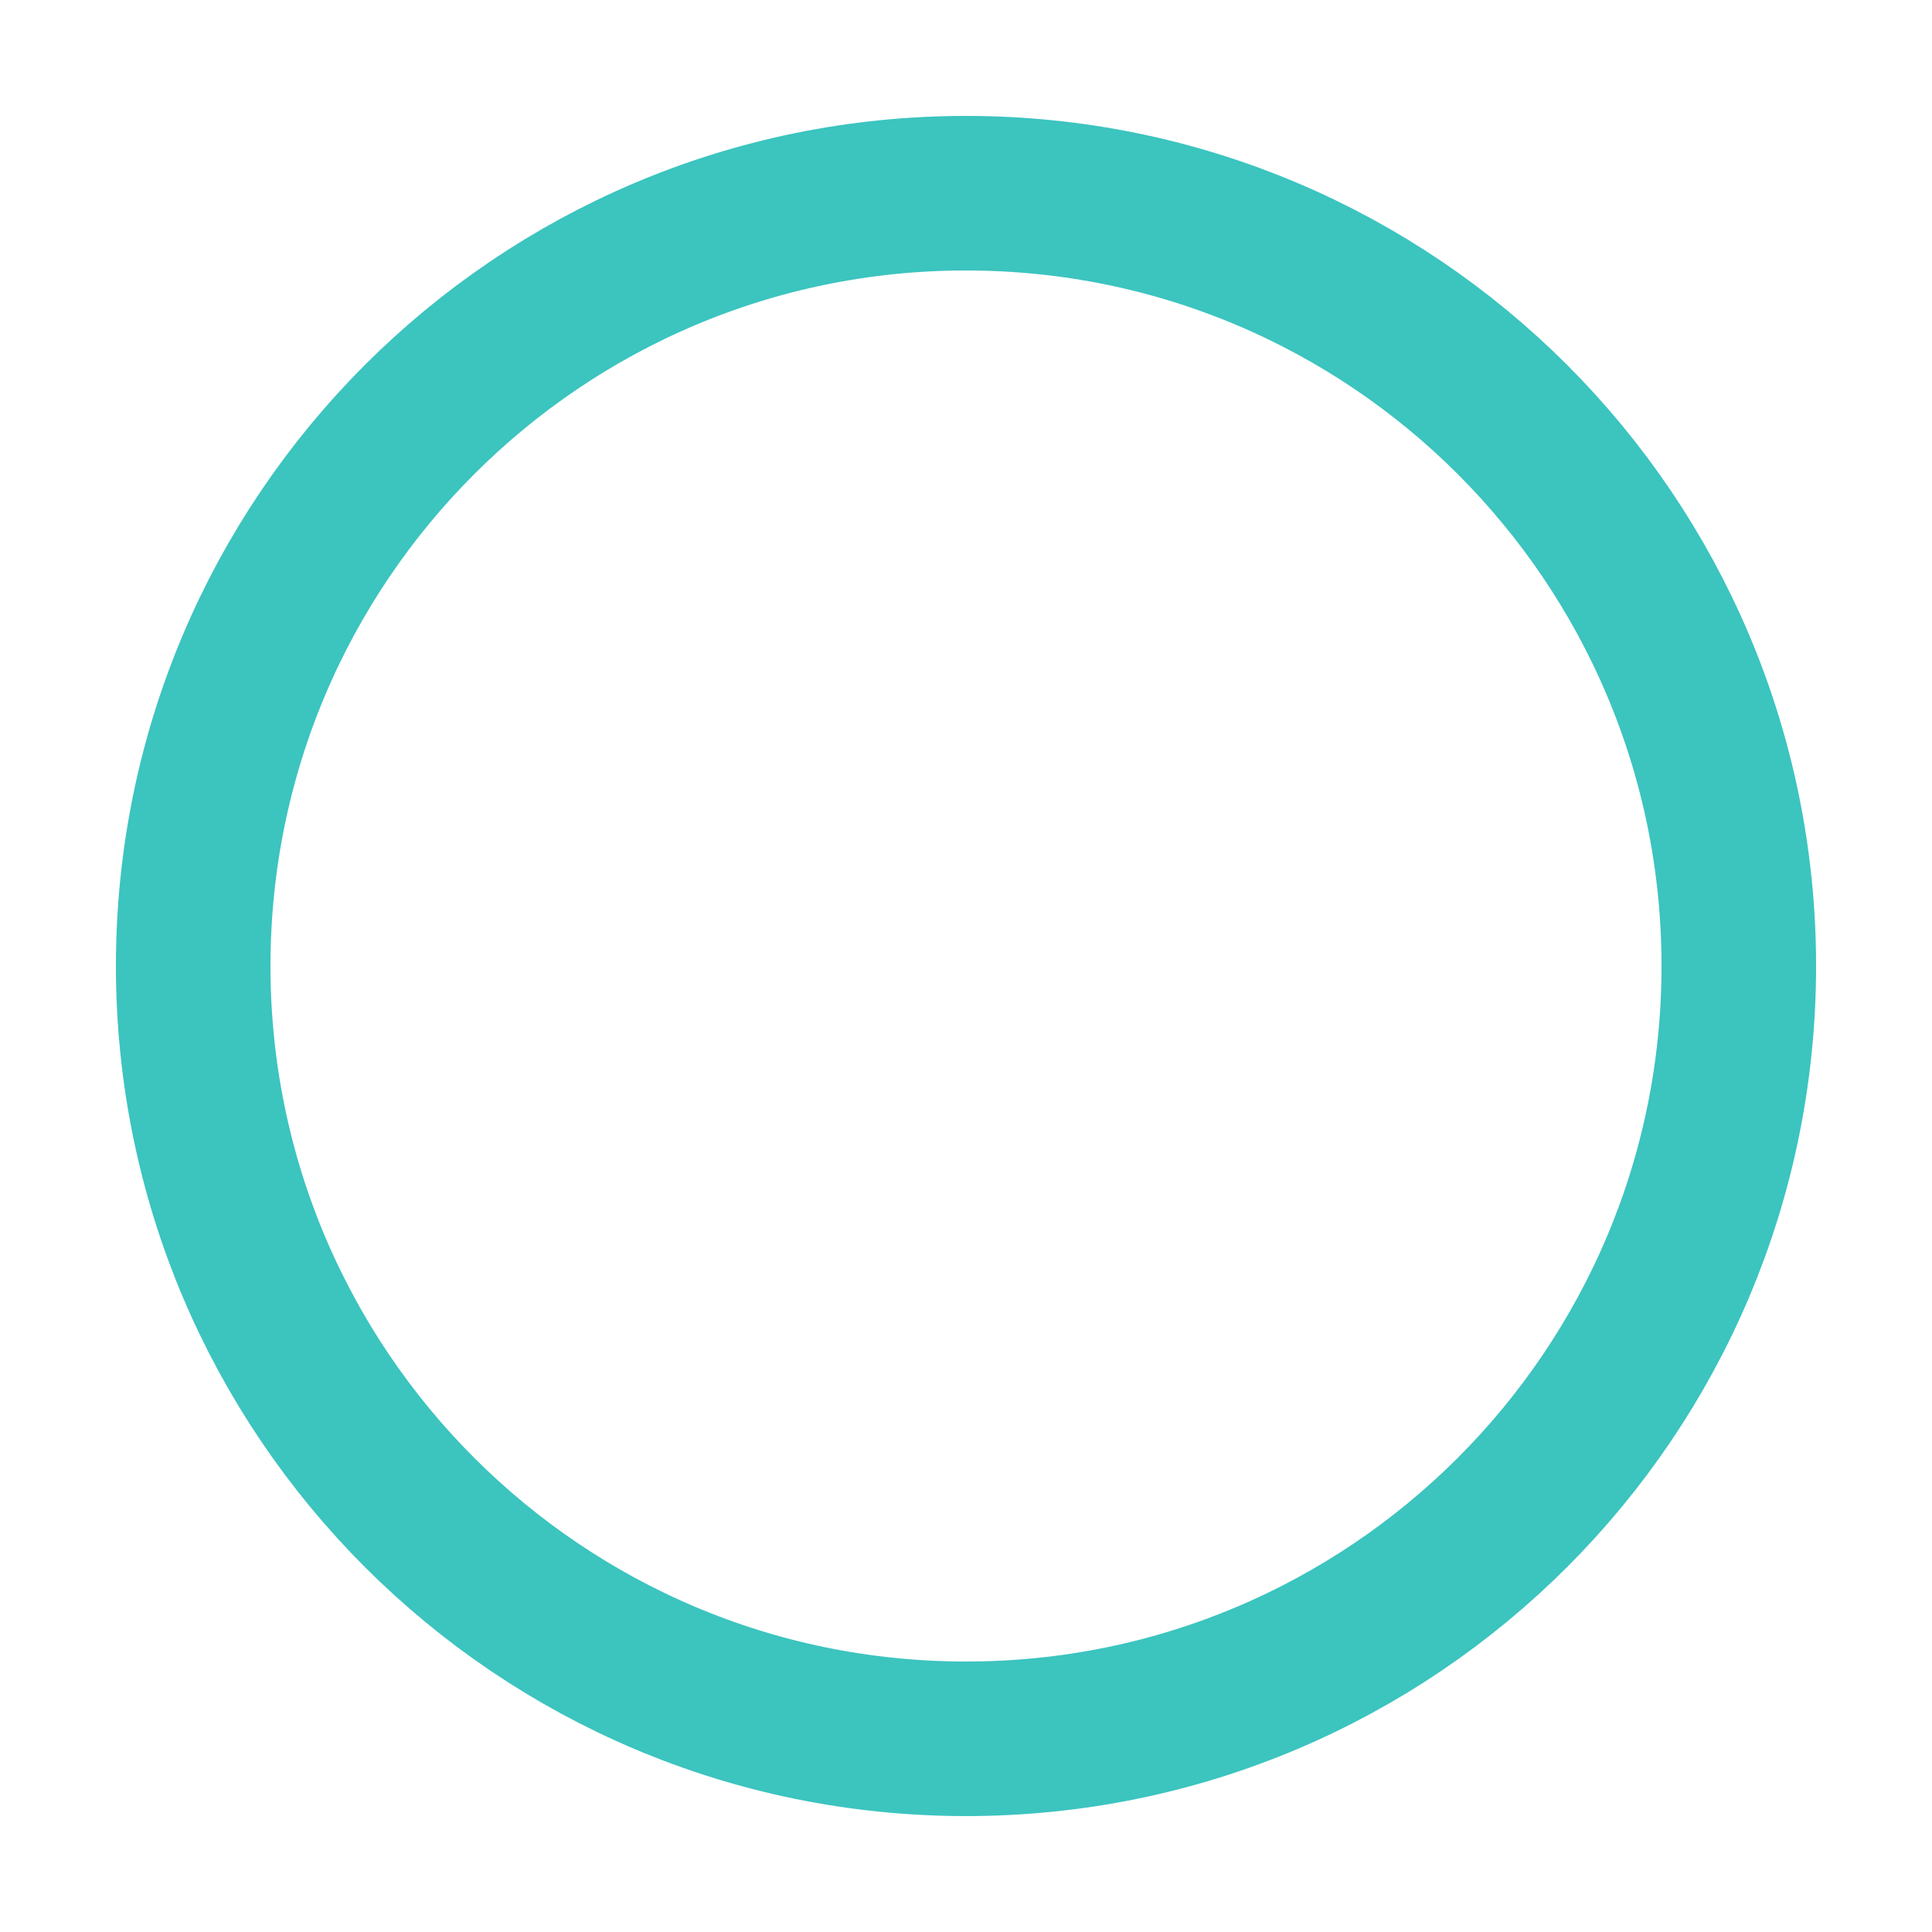
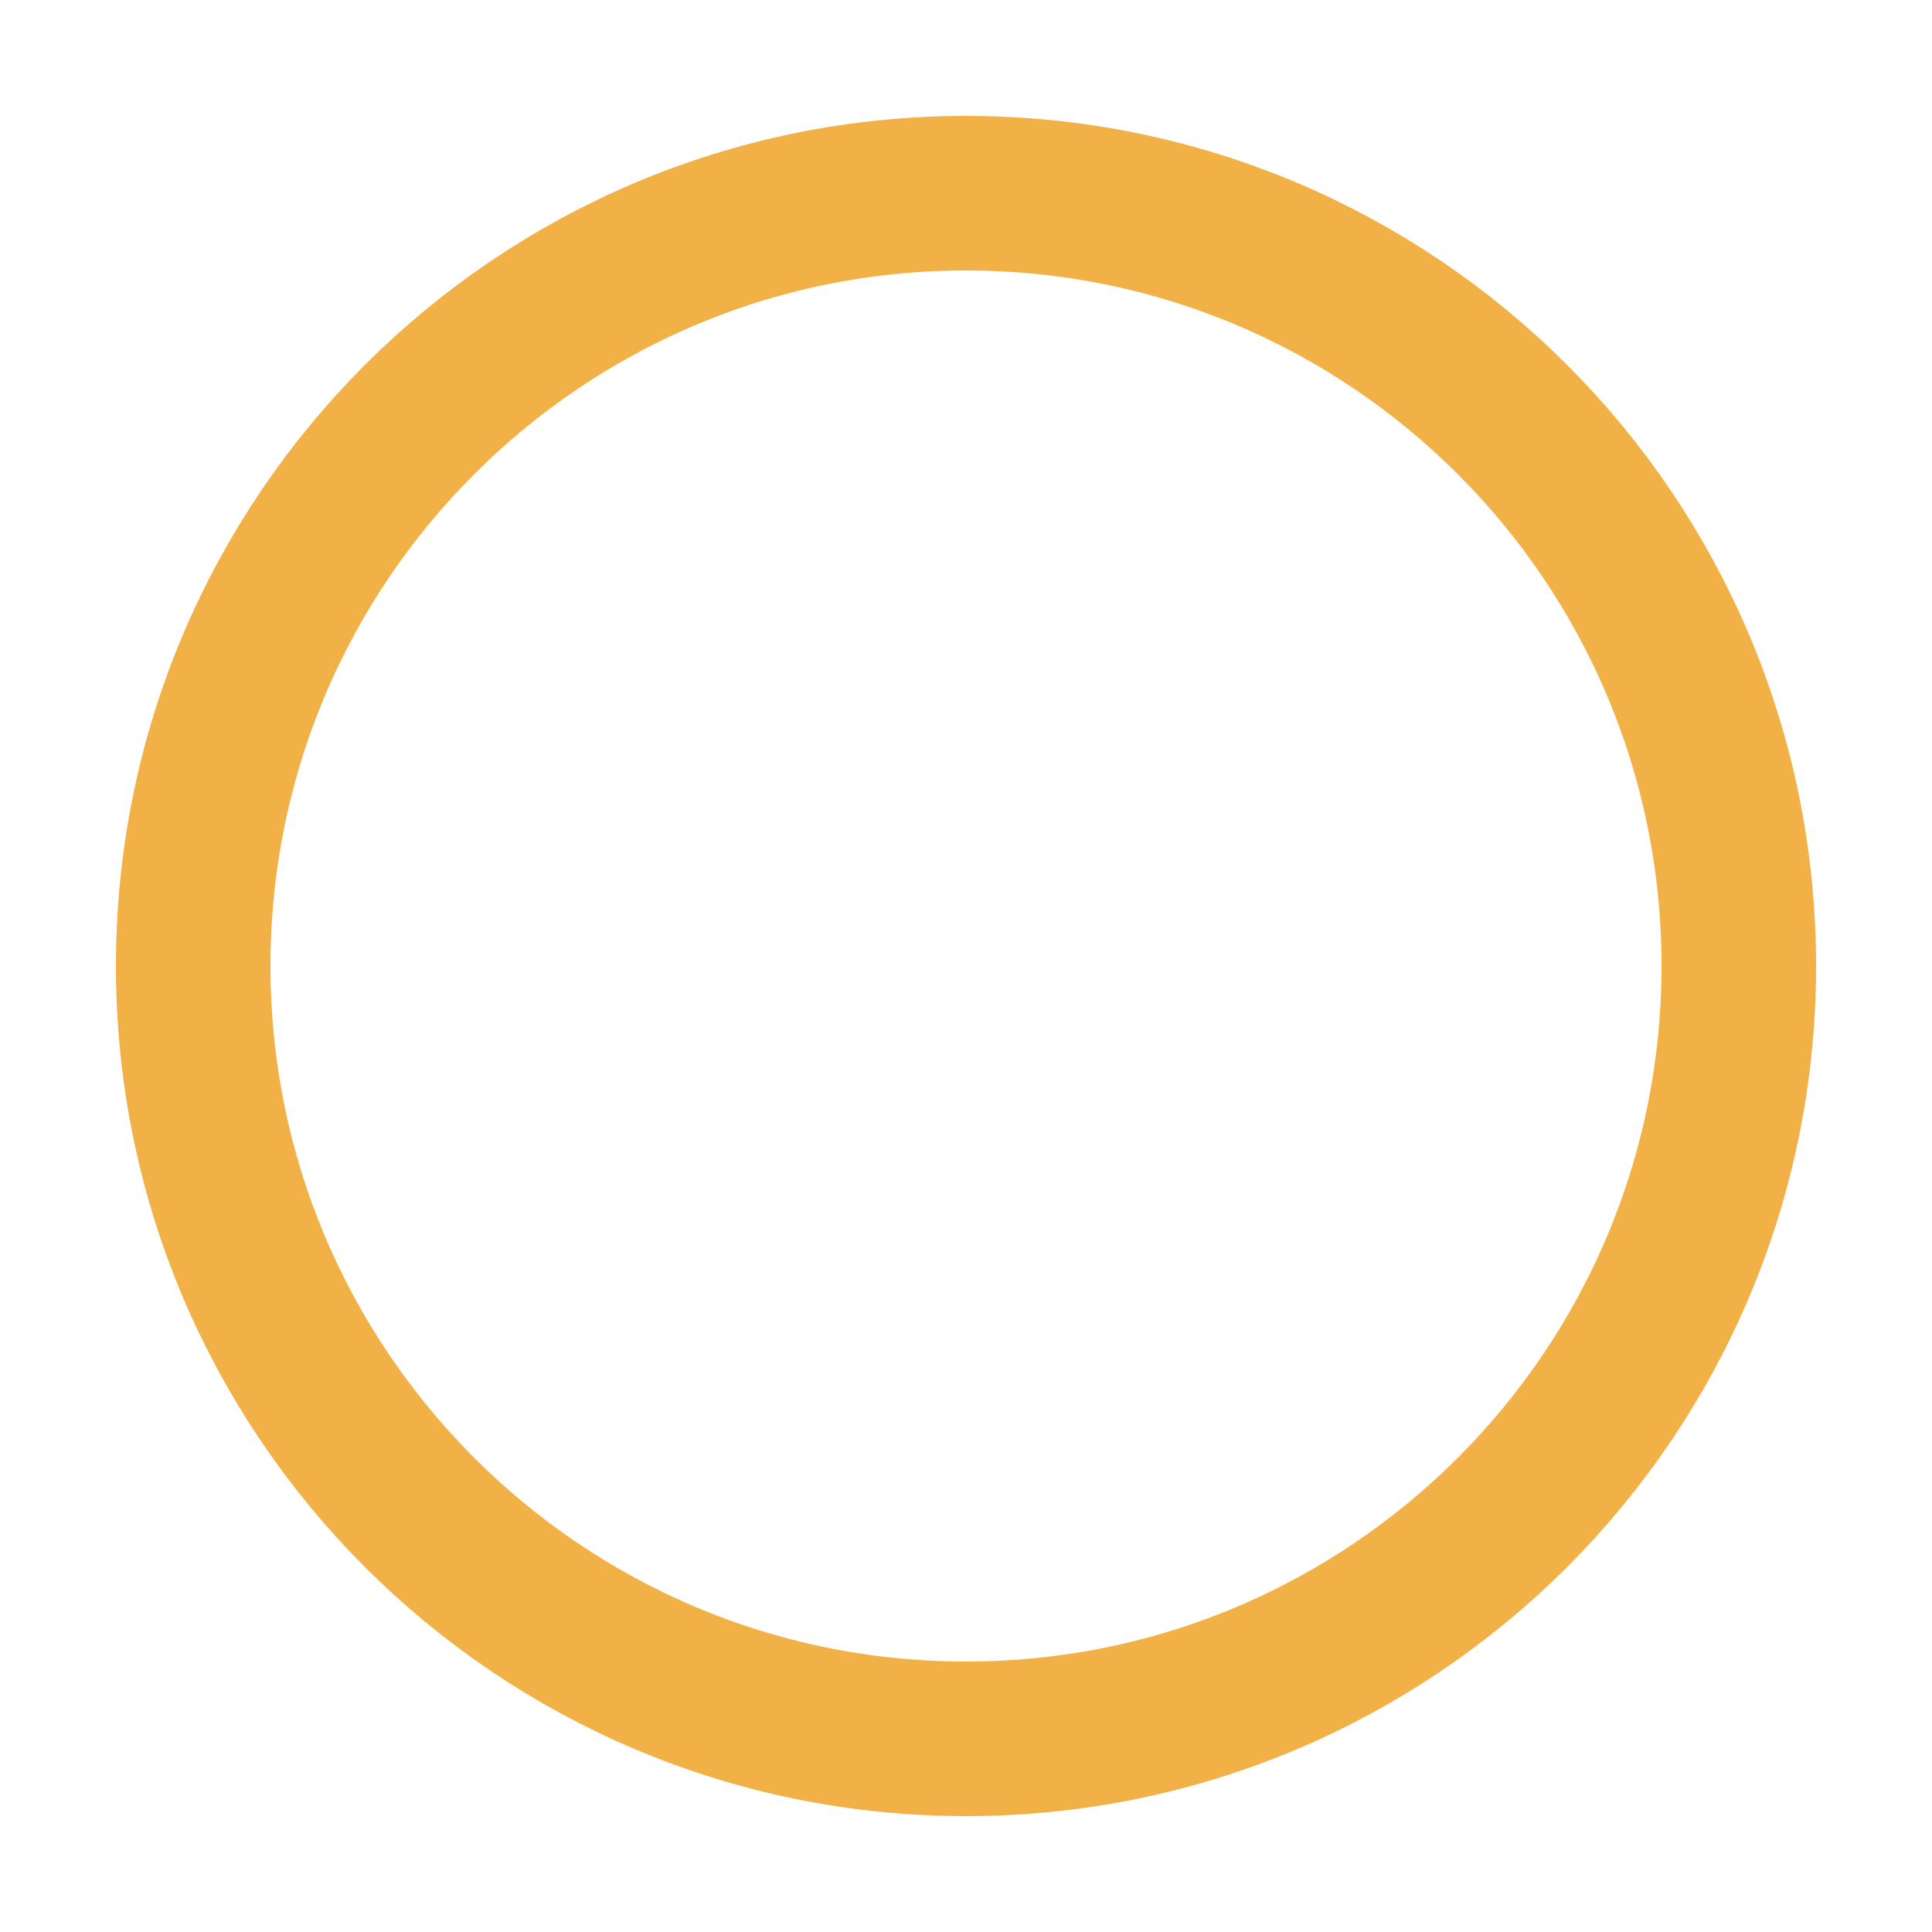
<svg xmlns="http://www.w3.org/2000/svg" width="100" height="100" viewBox="0 0 50 50">
-   <circle cx="25" cy="25" r="20" stroke="#3cc4bf" stroke-width="4" fill="none" />
+   <circle cx="25" cy="25" r="20" stroke="#f2b147" stroke-width="4" fill="none" />
</svg>
